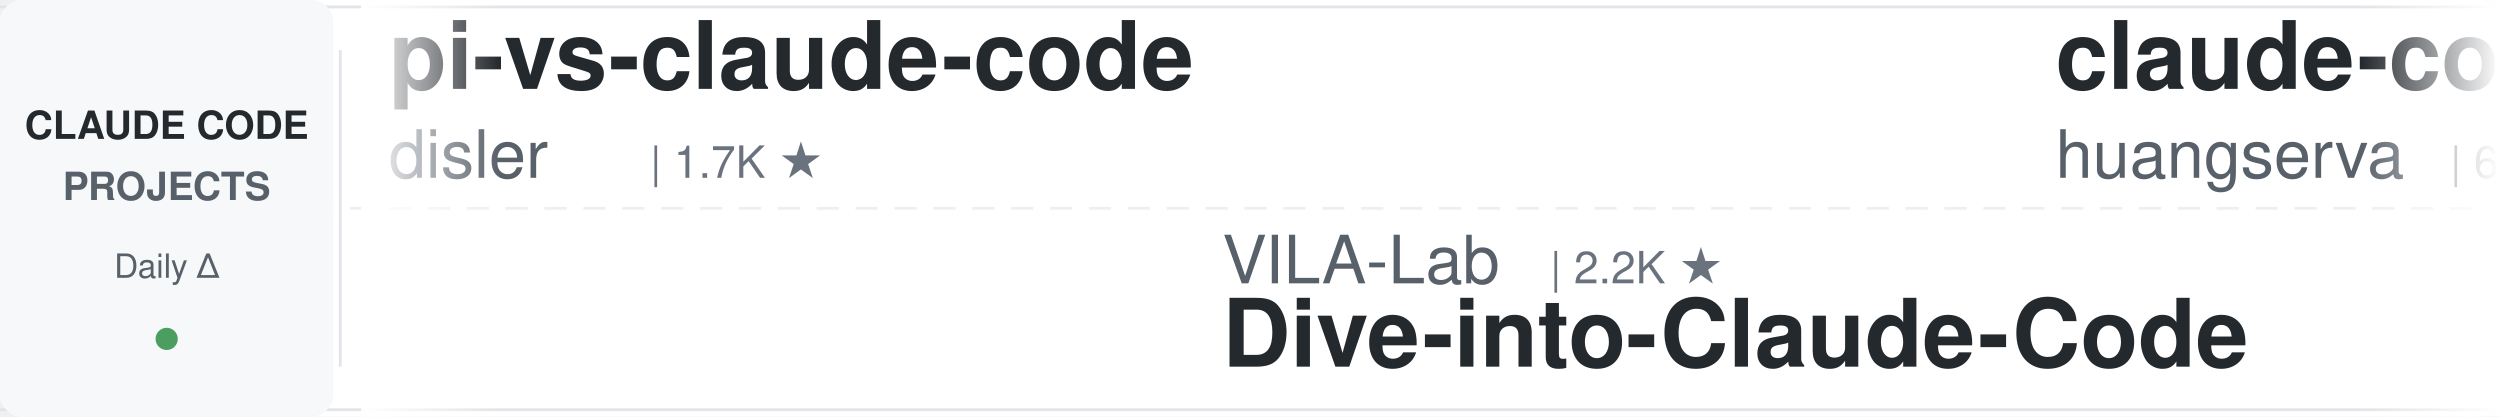
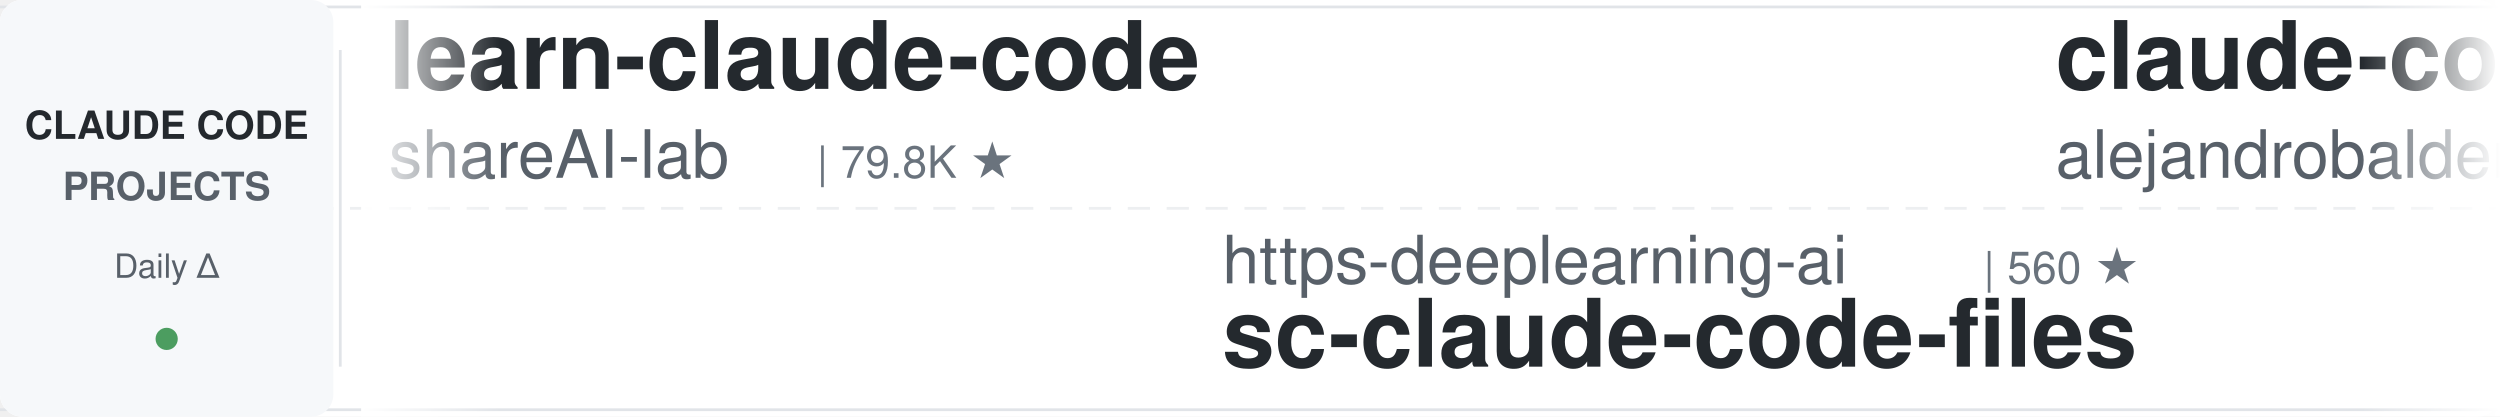
<svg xmlns="http://www.w3.org/2000/svg" width="900" height="150">
  <defs>
    <linearGradient id="leftFade" x1="0%" y1="0%" x2="100%" y2="0%">
      <stop offset="0%" style="stop-color:#ffffff;stop-opacity:1" />
      <stop offset="100%" style="stop-color:#ffffff;stop-opacity:0" />
    </linearGradient>
    <linearGradient id="rightFade" x1="0%" y1="0%" x2="100%" y2="0%">
      <stop offset="0%" style="stop-color:#ffffff;stop-opacity:0" />
      <stop offset="100%" style="stop-color:#ffffff;stop-opacity:1" />
    </linearGradient>
  </defs>
  <rect width="900" height="150" fill="#ffffff" rx="8" />
  <rect x="0" y="2" width="900" height="1" fill="#e1e4e8" />
  <rect x="0" y="147" width="900" height="1" fill="#e1e4e8" />
  <line x1="0" y1="75" x2="900" y2="75" stroke="#e1e4e8" stroke-width="1" stroke-dasharray="8 6" opacity="0.6" />
  <rect x="0" y="0" width="120" height="150" fill="#f6f8fa" rx="8" />
  <text x="60" y="50" font-family="-apple-system, BlinkMacSystemFont, 'Segoe UI', Helvetica, Arial, sans-serif" font-size="14" font-weight="600" fill="#24292e" text-anchor="middle">CLAUDE CODE</text>
  <text x="60" y="72" font-family="-apple-system, BlinkMacSystemFont, 'Segoe UI', Helvetica, Arial, sans-serif" font-size="14" font-weight="600" fill="#586069" text-anchor="middle">PROJECTS</text>
  <text x="60" y="100" font-family="-apple-system, BlinkMacSystemFont, 'Segoe UI', Helvetica, Arial, sans-serif" font-size="12" font-weight="500" fill="#586069" text-anchor="middle">Daily Δ</text>
  <circle cx="60" cy="122" r="4" fill="#22863a" opacity="0.8" />
  <rect x="122" y="18" width="1" height="114" fill="#e1e4e8" />
  <clipPath id="tickerClip">
    <rect x="130" y="0" width="770" height="150" />
  </clipPath>
  <g clip-path="url(#tickerClip)">
    <g id="tickerItems">
      <animateTransform attributeName="transform" attributeType="XML" type="translate" from="0 0" to="-3000 0" dur="54s" repeatCount="indefinite" />
      <g transform="translate(0, 0)">
-         <text x="140" y="32" font-family="-apple-system, BlinkMacSystemFont, 'Segoe UI', Helvetica, Arial, sans-serif" font-size="34" font-weight="600" fill="#24292e">pi-vs-claude-code</text>
-         <text x="140" y="64" font-family="-apple-system, BlinkMacSystemFont, 'Segoe UI', Helvetica, Arial, sans-serif" font-size="24" font-weight="400" fill="#586069">disler</text>
-         <text x="234" y="64" font-family="-apple-system, BlinkMacSystemFont, 'Segoe UI', Helvetica, Arial, sans-serif" font-size="16" font-weight="500" fill="#6a737d">| 1.7K ★</text>
+         <text x="140" y="32" font-family="-apple-system, BlinkMacSystemFont, 'Segoe UI', Helvetica, Arial, sans-serif" font-size="34" font-weight="600" fill="#24292e">learn-claude-code</text>
+         <text x="140" y="64" font-family="-apple-system, BlinkMacSystemFont, 'Segoe UI', Helvetica, Arial, sans-serif" font-size="24" font-weight="400" fill="#586069">shareAI-lab</text>
+         <text x="294" y="64" font-family="-apple-system, BlinkMacSystemFont, 'Segoe UI', Helvetica, Arial, sans-serif" font-size="16" font-weight="500" fill="#6a737d">| 79.8K ★</text>
      </g>
      <g transform="translate(300, 0)">
-         <text x="140" y="102" font-family="-apple-system, BlinkMacSystemFont, 'Segoe UI', Helvetica, Arial, sans-serif" font-size="24" font-weight="400" fill="#586069">VILA-Lab</text>
-         <text x="258" y="102" font-family="-apple-system, BlinkMacSystemFont, 'Segoe UI', Helvetica, Arial, sans-serif" font-size="16" font-weight="500" fill="#6a737d">| 2.2K ★</text>
-         <text x="140" y="132" font-family="-apple-system, BlinkMacSystemFont, 'Segoe UI', Helvetica, Arial, sans-serif" font-size="34" font-weight="600" fill="#24292e">Dive-into-Claude-Code</text>
+         <text x="140" y="102" font-family="-apple-system, BlinkMacSystemFont, 'Segoe UI', Helvetica, Arial, sans-serif" font-size="24" font-weight="400" fill="#586069">https-deeplearning-ai</text>
+         <text x="414" y="102" font-family="-apple-system, BlinkMacSystemFont, 'Segoe UI', Helvetica, Arial, sans-serif" font-size="16" font-weight="500" fill="#6a737d">| 560 ★</text>
+         <text x="140" y="132" font-family="-apple-system, BlinkMacSystemFont, 'Segoe UI', Helvetica, Arial, sans-serif" font-size="34" font-weight="600" fill="#24292e">sc-claude-code-files</text>
      </g>
      <g transform="translate(600, 0)">
-         <text x="140" y="32" font-family="-apple-system, BlinkMacSystemFont, 'Segoe UI', Helvetica, Arial, sans-serif" font-size="34" font-weight="600" fill="#24292e">claude-code-cli</text>
-         <text x="140" y="64" font-family="-apple-system, BlinkMacSystemFont, 'Segoe UI', Helvetica, Arial, sans-serif" font-size="24" font-weight="400" fill="#586069">huangserva</text>
-         <text x="282" y="64" font-family="-apple-system, BlinkMacSystemFont, 'Segoe UI', Helvetica, Arial, sans-serif" font-size="16" font-weight="500" fill="#6a737d">| 631 ★</text>
+         <text x="140" y="32" font-family="-apple-system, BlinkMacSystemFont, 'Segoe UI', Helvetica, Arial, sans-serif" font-size="34" font-weight="600" fill="#24292e">claude-code-from-source</text>
+         <text x="140" y="64" font-family="-apple-system, BlinkMacSystemFont, 'Segoe UI', Helvetica, Arial, sans-serif" font-size="24" font-weight="400" fill="#586069">alejandrobalderas</text>
+         <text x="366" y="64" font-family="-apple-system, BlinkMacSystemFont, 'Segoe UI', Helvetica, Arial, sans-serif" font-size="16" font-weight="500" fill="#6a737d">| 3.0K ★</text>
      </g>
      <g transform="translate(900, 0)">
-         <text x="140" y="102" font-family="-apple-system, BlinkMacSystemFont, 'Segoe UI', Helvetica, Arial, sans-serif" font-size="24" font-weight="400" fill="#586069">oboard</text>
-         <text x="234" y="102" font-family="-apple-system, BlinkMacSystemFont, 'Segoe UI', Helvetica, Arial, sans-serif" font-size="16" font-weight="500" fill="#6a737d">| 3.3K ★</text>
-         <text x="140" y="132" font-family="-apple-system, BlinkMacSystemFont, 'Segoe UI', Helvetica, Arial, sans-serif" font-size="34" font-weight="600" fill="#24292e">claude-code-rev</text>
+         <text x="140" y="102" font-family="-apple-system, BlinkMacSystemFont, 'Segoe UI', Helvetica, Arial, sans-serif" font-size="24" font-weight="400" fill="#586069">ding113</text>
+         <text x="246" y="102" font-family="-apple-system, BlinkMacSystemFont, 'Segoe UI', Helvetica, Arial, sans-serif" font-size="16" font-weight="500" fill="#6a737d">| 3.4K ★</text>
+         <text x="140" y="132" font-family="-apple-system, BlinkMacSystemFont, 'Segoe UI', Helvetica, Arial, sans-serif" font-size="34" font-weight="600" fill="#24292e">claude-code-hub</text>
      </g>
      <g transform="translate(1200, 0)">
-         <text x="140" y="32" font-family="-apple-system, BlinkMacSystemFont, 'Segoe UI', Helvetica, Arial, sans-serif" font-size="34" font-weight="600" fill="#24292e">claude-code-reverse</text>
-         <text x="140" y="64" font-family="-apple-system, BlinkMacSystemFont, 'Segoe UI', Helvetica, Arial, sans-serif" font-size="24" font-weight="400" fill="#586069">Yuyz0112</text>
-         <text x="258" y="64" font-family="-apple-system, BlinkMacSystemFont, 'Segoe UI', Helvetica, Arial, sans-serif" font-size="16" font-weight="500" fill="#6a737d">| 2.4K ★</text>
+         <text x="140" y="32" font-family="-apple-system, BlinkMacSystemFont, 'Segoe UI', Helvetica, Arial, sans-serif" font-size="34" font-weight="600" fill="#24292e">claude-code-rust</text>
+         <text x="140" y="64" font-family="-apple-system, BlinkMacSystemFont, 'Segoe UI', Helvetica, Arial, sans-serif" font-size="24" font-weight="400" fill="#586069">lorryjovens-hub</text>
+         <text x="342" y="64" font-family="-apple-system, BlinkMacSystemFont, 'Segoe UI', Helvetica, Arial, sans-serif" font-size="16" font-weight="500" fill="#6a737d">| 1.7K ★</text>
      </g>
      <g transform="translate(1500, 0)">
-         <text x="140" y="102" font-family="-apple-system, BlinkMacSystemFont, 'Segoe UI', Helvetica, Arial, sans-serif" font-size="24" font-weight="400" fill="#586069">affaan-m</text>
-         <text x="258" y="102" font-family="-apple-system, BlinkMacSystemFont, 'Segoe UI', Helvetica, Arial, sans-serif" font-size="16" font-weight="500" fill="#6a737d">| 295.6K ★</text>
-         <text x="140" y="132" font-family="-apple-system, BlinkMacSystemFont, 'Segoe UI', Helvetica, Arial, sans-serif" font-size="34" font-weight="600" fill="#24292e">ECC</text>
+         <text x="140" y="102" font-family="-apple-system, BlinkMacSystemFont, 'Segoe UI', Helvetica, Arial, sans-serif" font-size="24" font-weight="400" fill="#586069">pedrohcgs</text>
+         <text x="270" y="102" font-family="-apple-system, BlinkMacSystemFont, 'Segoe UI', Helvetica, Arial, sans-serif" font-size="16" font-weight="500" fill="#6a737d">| 1.7K ★</text>
+         <text x="140" y="132" font-family="-apple-system, BlinkMacSystemFont, 'Segoe UI', Helvetica, Arial, sans-serif" font-size="34" font-weight="600" fill="#24292e">claude-code-my-workflow</text>
      </g>
      <g transform="translate(1800, 0)">
-         <text x="140" y="32" font-family="-apple-system, BlinkMacSystemFont, 'Segoe UI', Helvetica, Arial, sans-serif" font-size="34" font-weight="600" fill="#24292e">sc-claude-code-files</text>
-         <text x="140" y="64" font-family="-apple-system, BlinkMacSystemFont, 'Segoe UI', Helvetica, Arial, sans-serif" font-size="24" font-weight="400" fill="#586069">https-deeplearning-ai</text>
-         <text x="414" y="64" font-family="-apple-system, BlinkMacSystemFont, 'Segoe UI', Helvetica, Arial, sans-serif" font-size="16" font-weight="500" fill="#6a737d">| 560 ★</text>
+         <text x="140" y="32" font-family="-apple-system, BlinkMacSystemFont, 'Segoe UI', Helvetica, Arial, sans-serif" font-size="34" font-weight="600" fill="#24292e">claude-code-workflows</text>
+         <text x="140" y="64" font-family="-apple-system, BlinkMacSystemFont, 'Segoe UI', Helvetica, Arial, sans-serif" font-size="24" font-weight="400" fill="#586069">OneRedOak</text>
+         <text x="270" y="64" font-family="-apple-system, BlinkMacSystemFont, 'Segoe UI', Helvetica, Arial, sans-serif" font-size="16" font-weight="500" fill="#6a737d">| 3.9K ★</text>
      </g>
      <g transform="translate(2100, 0)">
        <text x="140" y="102" font-family="-apple-system, BlinkMacSystemFont, 'Segoe UI', Helvetica, Arial, sans-serif" font-size="24" font-weight="400" fill="#586069">Chachamaru127</text>
        <text x="318" y="102" font-family="-apple-system, BlinkMacSystemFont, 'Segoe UI', Helvetica, Arial, sans-serif" font-size="16" font-weight="500" fill="#6a737d">| 3.2K ★</text>
        <text x="140" y="132" font-family="-apple-system, BlinkMacSystemFont, 'Segoe UI', Helvetica, Arial, sans-serif" font-size="34" font-weight="600" fill="#24292e">claude-code-harness</text>
      </g>
      <g transform="translate(2400, 0)">
-         <text x="140" y="32" font-family="-apple-system, BlinkMacSystemFont, 'Segoe UI', Helvetica, Arial, sans-serif" font-size="34" font-weight="600" fill="#24292e">how-claude-code-works</text>
-         <text x="140" y="64" font-family="-apple-system, BlinkMacSystemFont, 'Segoe UI', Helvetica, Arial, sans-serif" font-size="24" font-weight="400" fill="#586069">Windy3f3f3f3f</text>
-         <text x="318" y="64" font-family="-apple-system, BlinkMacSystemFont, 'Segoe UI', Helvetica, Arial, sans-serif" font-size="16" font-weight="500" fill="#6a737d">| 3.8K ★</text>
+         <text x="140" y="32" font-family="-apple-system, BlinkMacSystemFont, 'Segoe UI', Helvetica, Arial, sans-serif" font-size="34" font-weight="600" fill="#24292e">claude-code-best-practic...</text>
+         <text x="140" y="64" font-family="-apple-system, BlinkMacSystemFont, 'Segoe UI', Helvetica, Arial, sans-serif" font-size="24" font-weight="400" fill="#586069">shanraisshan</text>
+         <text x="306" y="64" font-family="-apple-system, BlinkMacSystemFont, 'Segoe UI', Helvetica, Arial, sans-serif" font-size="16" font-weight="500" fill="#6a737d">| 68.5K ★</text>
      </g>
      <g transform="translate(2700, 0)">
-         <text x="140" y="102" font-family="-apple-system, BlinkMacSystemFont, 'Segoe UI', Helvetica, Arial, sans-serif" font-size="24" font-weight="400" fill="#586069">JrCx7scC</text>
-         <text x="258" y="102" font-family="-apple-system, BlinkMacSystemFont, 'Segoe UI', Helvetica, Arial, sans-serif" font-size="16" font-weight="500" fill="#6a737d">| 375 ★</text>
-         <text x="140" y="132" font-family="-apple-system, BlinkMacSystemFont, 'Segoe UI', Helvetica, Arial, sans-serif" font-size="34" font-weight="600" fill="#24292e">claude-code-source</text>
+         <text x="140" y="102" font-family="-apple-system, BlinkMacSystemFont, 'Segoe UI', Helvetica, Arial, sans-serif" font-size="24" font-weight="400" fill="#586069">asgeirtj</text>
+         <text x="258" y="102" font-family="-apple-system, BlinkMacSystemFont, 'Segoe UI', Helvetica, Arial, sans-serif" font-size="16" font-weight="500" fill="#6a737d">| 70.7K ★</text>
+         <text x="140" y="132" font-family="-apple-system, BlinkMacSystemFont, 'Segoe UI', Helvetica, Arial, sans-serif" font-size="34" font-weight="600" fill="#24292e">system_prompts_leaks</text>
      </g>
      <g transform="translate(3000, 0)">
-         <text x="140" y="32" font-family="-apple-system, BlinkMacSystemFont, 'Segoe UI', Helvetica, Arial, sans-serif" font-size="34" font-weight="600" fill="#24292e">pi-vs-claude-code</text>
-         <text x="140" y="64" font-family="-apple-system, BlinkMacSystemFont, 'Segoe UI', Helvetica, Arial, sans-serif" font-size="24" font-weight="400" fill="#586069">disler</text>
-         <text x="234" y="64" font-family="-apple-system, BlinkMacSystemFont, 'Segoe UI', Helvetica, Arial, sans-serif" font-size="16" font-weight="500" fill="#6a737d">| 1.7K ★</text>
+         <text x="140" y="32" font-family="-apple-system, BlinkMacSystemFont, 'Segoe UI', Helvetica, Arial, sans-serif" font-size="34" font-weight="600" fill="#24292e">learn-claude-code</text>
+         <text x="140" y="64" font-family="-apple-system, BlinkMacSystemFont, 'Segoe UI', Helvetica, Arial, sans-serif" font-size="24" font-weight="400" fill="#586069">shareAI-lab</text>
+         <text x="294" y="64" font-family="-apple-system, BlinkMacSystemFont, 'Segoe UI', Helvetica, Arial, sans-serif" font-size="16" font-weight="500" fill="#6a737d">| 79.8K ★</text>
      </g>
      <g transform="translate(3300, 0)">
-         <text x="140" y="102" font-family="-apple-system, BlinkMacSystemFont, 'Segoe UI', Helvetica, Arial, sans-serif" font-size="24" font-weight="400" fill="#586069">VILA-Lab</text>
-         <text x="258" y="102" font-family="-apple-system, BlinkMacSystemFont, 'Segoe UI', Helvetica, Arial, sans-serif" font-size="16" font-weight="500" fill="#6a737d">| 2.2K ★</text>
-         <text x="140" y="132" font-family="-apple-system, BlinkMacSystemFont, 'Segoe UI', Helvetica, Arial, sans-serif" font-size="34" font-weight="600" fill="#24292e">Dive-into-Claude-Code</text>
+         <text x="140" y="102" font-family="-apple-system, BlinkMacSystemFont, 'Segoe UI', Helvetica, Arial, sans-serif" font-size="24" font-weight="400" fill="#586069">https-deeplearning-ai</text>
+         <text x="414" y="102" font-family="-apple-system, BlinkMacSystemFont, 'Segoe UI', Helvetica, Arial, sans-serif" font-size="16" font-weight="500" fill="#6a737d">| 560 ★</text>
+         <text x="140" y="132" font-family="-apple-system, BlinkMacSystemFont, 'Segoe UI', Helvetica, Arial, sans-serif" font-size="34" font-weight="600" fill="#24292e">sc-claude-code-files</text>
      </g>
      <g transform="translate(3600, 0)">
-         <text x="140" y="32" font-family="-apple-system, BlinkMacSystemFont, 'Segoe UI', Helvetica, Arial, sans-serif" font-size="34" font-weight="600" fill="#24292e">claude-code-cli</text>
-         <text x="140" y="64" font-family="-apple-system, BlinkMacSystemFont, 'Segoe UI', Helvetica, Arial, sans-serif" font-size="24" font-weight="400" fill="#586069">huangserva</text>
-         <text x="282" y="64" font-family="-apple-system, BlinkMacSystemFont, 'Segoe UI', Helvetica, Arial, sans-serif" font-size="16" font-weight="500" fill="#6a737d">| 631 ★</text>
+         <text x="140" y="32" font-family="-apple-system, BlinkMacSystemFont, 'Segoe UI', Helvetica, Arial, sans-serif" font-size="34" font-weight="600" fill="#24292e">claude-code-from-source</text>
+         <text x="140" y="64" font-family="-apple-system, BlinkMacSystemFont, 'Segoe UI', Helvetica, Arial, sans-serif" font-size="24" font-weight="400" fill="#586069">alejandrobalderas</text>
+         <text x="366" y="64" font-family="-apple-system, BlinkMacSystemFont, 'Segoe UI', Helvetica, Arial, sans-serif" font-size="16" font-weight="500" fill="#6a737d">| 3.0K ★</text>
      </g>
      <g transform="translate(3900, 0)">
-         <text x="140" y="102" font-family="-apple-system, BlinkMacSystemFont, 'Segoe UI', Helvetica, Arial, sans-serif" font-size="24" font-weight="400" fill="#586069">oboard</text>
-         <text x="234" y="102" font-family="-apple-system, BlinkMacSystemFont, 'Segoe UI', Helvetica, Arial, sans-serif" font-size="16" font-weight="500" fill="#6a737d">| 3.3K ★</text>
-         <text x="140" y="132" font-family="-apple-system, BlinkMacSystemFont, 'Segoe UI', Helvetica, Arial, sans-serif" font-size="34" font-weight="600" fill="#24292e">claude-code-rev</text>
+         <text x="140" y="102" font-family="-apple-system, BlinkMacSystemFont, 'Segoe UI', Helvetica, Arial, sans-serif" font-size="24" font-weight="400" fill="#586069">ding113</text>
+         <text x="246" y="102" font-family="-apple-system, BlinkMacSystemFont, 'Segoe UI', Helvetica, Arial, sans-serif" font-size="16" font-weight="500" fill="#6a737d">| 3.4K ★</text>
+         <text x="140" y="132" font-family="-apple-system, BlinkMacSystemFont, 'Segoe UI', Helvetica, Arial, sans-serif" font-size="34" font-weight="600" fill="#24292e">claude-code-hub</text>
      </g>
    </g>
  </g>
  <rect x="130" y="0" width="50" height="150" fill="url(#leftFade)" />
  <rect x="850" y="0" width="50" height="150" fill="url(#rightFade)" />
</svg>
